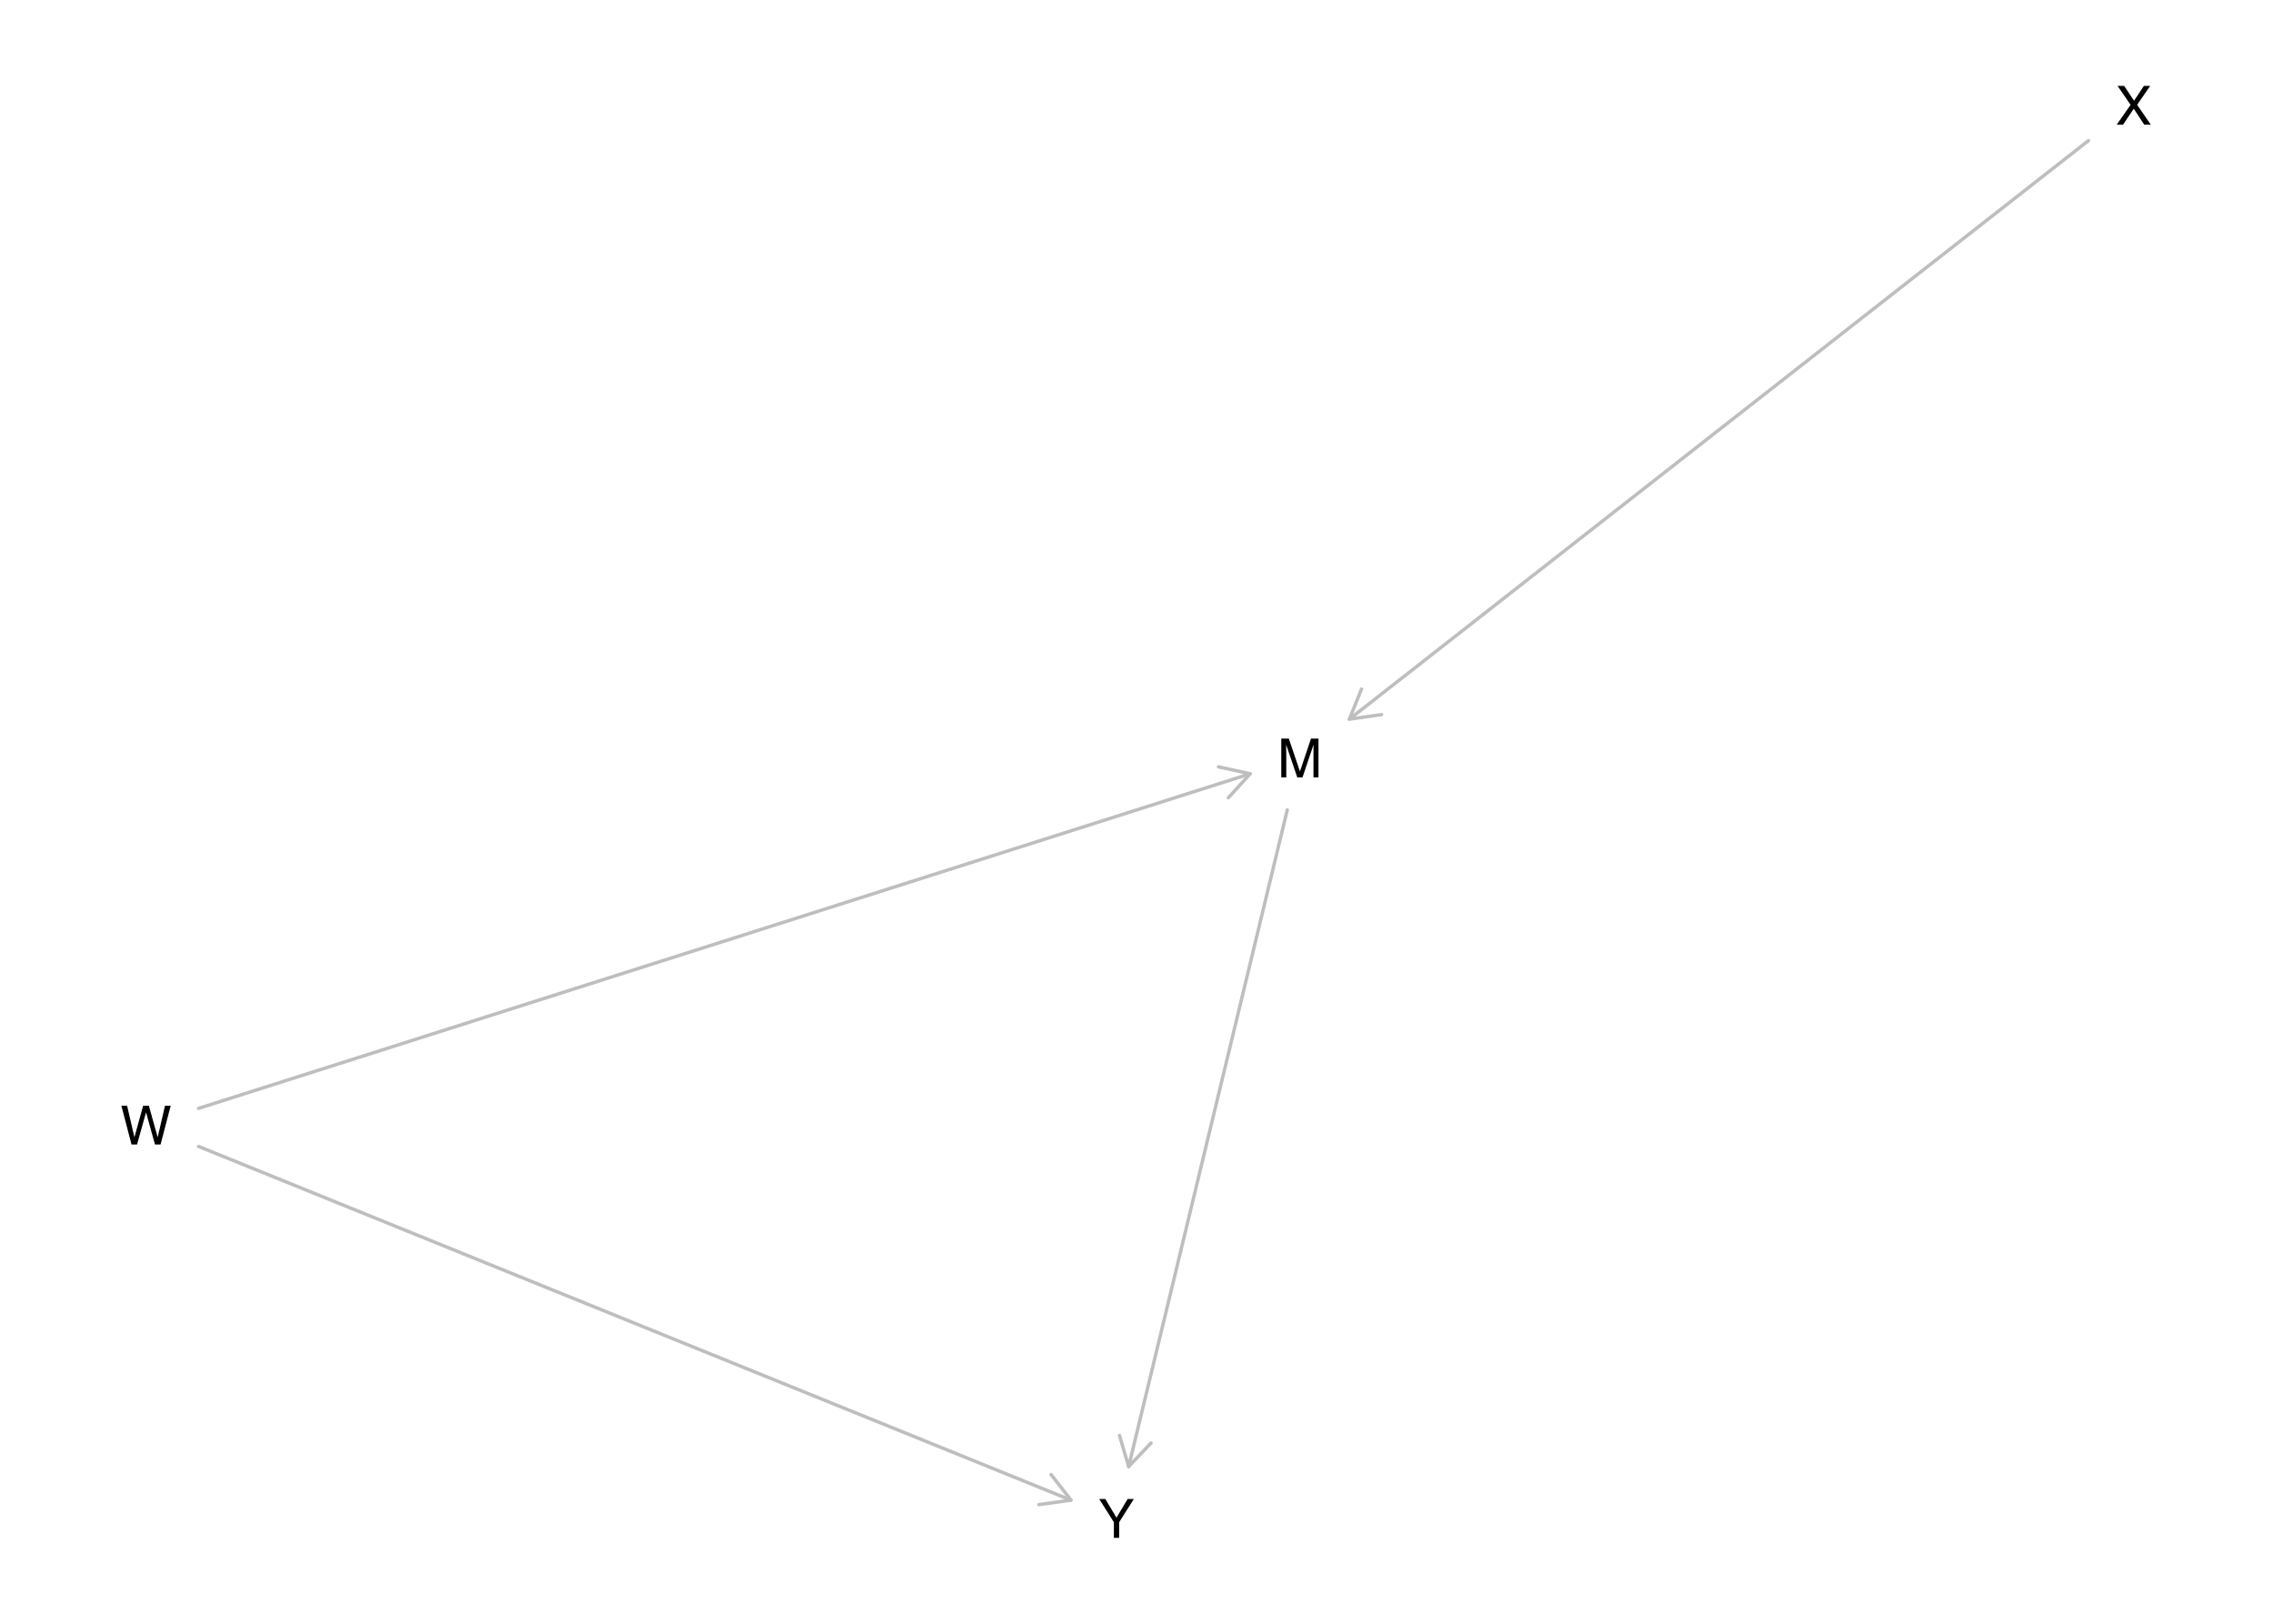
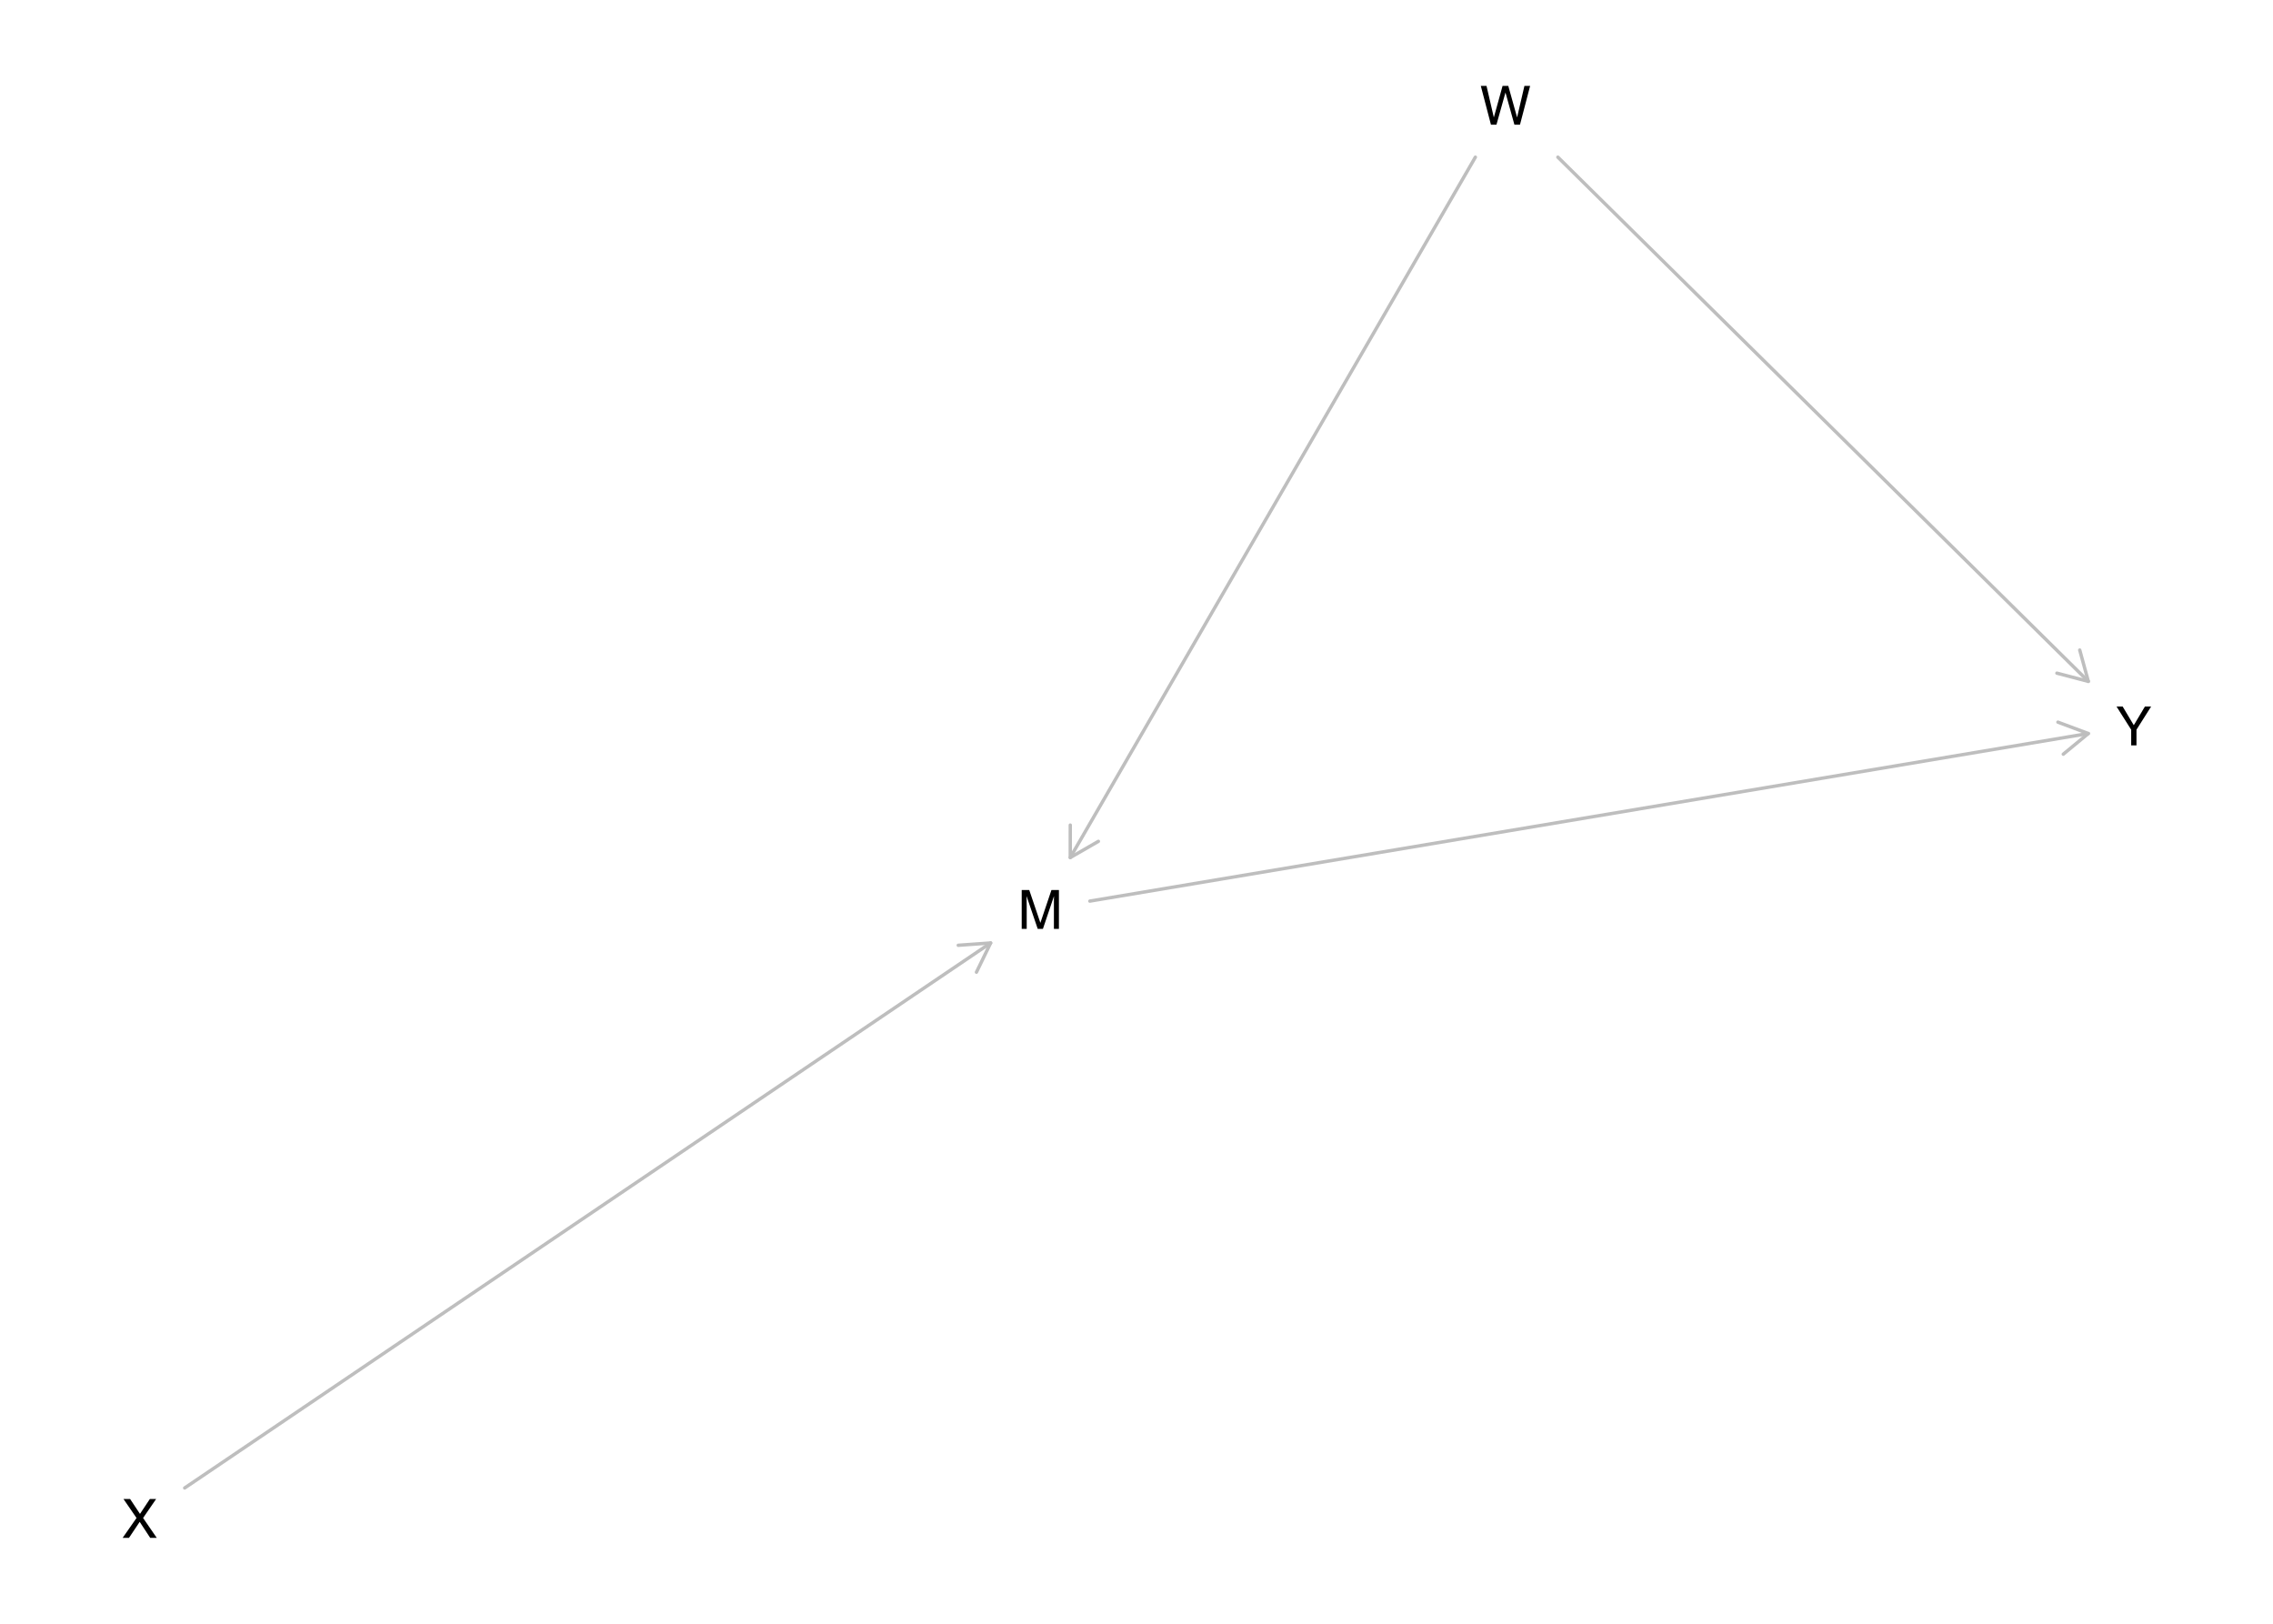
<svg xmlns="http://www.w3.org/2000/svg" xmlns:xlink="http://www.w3.org/1999/xlink" width="504pt" height="360pt" viewBox="0 0 504 360" version="1.1">
  <defs>
    <g>
      <symbol overflow="visible" id="glyph0-0">
        <path style="stroke:none;" d="M 0.391 0 L 0.391 -8.609 L 7.219 -8.609 L 7.219 0 Z M 6.141 -1.078 L 6.141 -7.531 L 1.469 -7.531 L 1.469 -1.078 Z M 6.141 -1.078 " />
      </symbol>
      <symbol overflow="visible" id="glyph0-1">
        <path style="stroke:none;" d="M 0.891 -8.609 L 2.562 -8.609 L 5.031 -1.328 L 7.484 -8.609 L 9.141 -8.609 L 9.141 0 L 8.031 0 L 8.031 -5.078 C 8.031 -5.254 8.031 -5.547 8.031 -5.953 C 8.039 -6.359 8.047 -6.797 8.047 -7.266 L 5.594 0 L 4.438 0 L 1.969 -7.266 L 1.969 -7 C 1.969 -6.789 1.973 -6.469 1.984 -6.031 C 1.992 -5.602 2 -5.285 2 -5.078 L 2 0 L 0.891 0 Z M 0.891 -8.609 " />
      </symbol>
      <symbol overflow="visible" id="glyph0-2">
        <path style="stroke:none;" d="M 1.484 -8.609 L 3.109 -1.609 L 5.047 -8.609 L 6.312 -8.609 L 8.266 -1.609 L 9.891 -8.609 L 11.156 -8.609 L 8.906 0 L 7.672 0 L 5.688 -7.141 L 3.688 0 L 2.469 0 L 0.219 -8.609 Z M 1.484 -8.609 " />
      </symbol>
      <symbol overflow="visible" id="glyph0-3">
        <path style="stroke:none;" d="M 1.656 0 L 0.25 0 L 3.328 -4.406 L 0.438 -8.609 L 1.906 -8.609 L 4.094 -5.312 L 6.281 -8.609 L 7.672 -8.609 L 4.781 -4.406 L 7.812 0 L 6.359 0 L 4.031 -3.547 Z M 1.656 0 " />
      </symbol>
      <symbol overflow="visible" id="glyph0-4">
        <path style="stroke:none;" d="M 0.25 -8.609 L 1.609 -8.609 L 4.078 -4.469 L 6.547 -8.609 L 7.922 -8.609 L 4.672 -3.469 L 4.672 0 L 3.5 0 L 3.5 -3.469 Z M 4.094 -8.609 Z M 4.094 -8.609 " />
      </symbol>
    </g>
  </defs>
  <g id="surface1475">
    <rect x="0" y="0" width="504" height="360" style="fill:rgb(100%,100%,100%);fill-opacity:1;stroke:none;" />
-     <path style="fill:none;stroke-width:0.75;stroke-linecap:round;stroke-linejoin:round;stroke:rgb(74.51%,74.51%,74.51%);stroke-opacity:1;stroke-miterlimit:10;" d="M 285.434 179.559 L 250.262 325.152 " />
-     <path style="fill:none;stroke-width:0.75;stroke-linecap:round;stroke-linejoin:round;stroke:rgb(74.51%,74.51%,74.51%);stroke-opacity:1;stroke-miterlimit:10;" d="M 248.227 318.246 L 250.262 325.152 L 255.227 319.934 " />
-     <path style="fill:none;stroke-width:0.75;stroke-linecap:round;stroke-linejoin:round;stroke:rgb(74.51%,74.51%,74.51%);stroke-opacity:1;stroke-miterlimit:10;" d="M 44.023 245.738 L 277.211 171.555 " />
-     <path style="fill:none;stroke-width:0.75;stroke-linecap:round;stroke-linejoin:round;stroke:rgb(74.51%,74.51%,74.51%);stroke-opacity:1;stroke-miterlimit:10;" d="M 272.363 176.875 L 277.211 171.555 L 270.18 170.012 " />
-     <path style="fill:none;stroke-width:0.75;stroke-linecap:round;stroke-linejoin:round;stroke:rgb(74.51%,74.51%,74.51%);stroke-opacity:1;stroke-miterlimit:10;" d="M 44.023 254.176 L 237.48 332.602 " />
-     <path style="fill:none;stroke-width:0.75;stroke-linecap:round;stroke-linejoin:round;stroke:rgb(74.51%,74.51%,74.51%);stroke-opacity:1;stroke-miterlimit:10;" d="M 230.352 333.594 L 237.48 332.602 L 233.055 326.922 " />
-     <path style="fill:none;stroke-width:0.75;stroke-linecap:round;stroke-linejoin:round;stroke:rgb(74.51%,74.51%,74.51%);stroke-opacity:1;stroke-miterlimit:10;" d="M 463.09 31.172 L 299.207 159.445 " />
-     <path style="fill:none;stroke-width:0.75;stroke-linecap:round;stroke-linejoin:round;stroke:rgb(74.51%,74.51%,74.51%);stroke-opacity:1;stroke-miterlimit:10;" d="M 301.898 152.77 L 299.207 159.445 L 306.336 158.438 " />
+     <path style="fill:none;stroke-width:0.75;stroke-linecap:round;stroke-linejoin:round;stroke:rgb(74.51%,74.51%,74.51%);stroke-opacity:1;stroke-miterlimit:10;" d="M 241.656 199.785 L 463.051 162.629 " />
+     <path style="fill:none;stroke-width:0.75;stroke-linecap:round;stroke-linejoin:round;stroke:rgb(74.51%,74.51%,74.51%);stroke-opacity:1;stroke-miterlimit:10;" d="M 457.5 167.211 L 463.051 162.629 L 456.309 160.109 " />
+     <path style="fill:none;stroke-width:0.75;stroke-linecap:round;stroke-linejoin:round;stroke:rgb(74.51%,74.51%,74.51%);stroke-opacity:1;stroke-miterlimit:10;" d="M 327.137 34.848 L 237.312 190.129 " />
+     <path style="fill:none;stroke-width:0.75;stroke-linecap:round;stroke-linejoin:round;stroke:rgb(74.51%,74.51%,74.51%);stroke-opacity:1;stroke-miterlimit:10;" d="M 237.316 182.93 L 237.312 190.129 L 243.551 186.535 " />
+     <path style="fill:none;stroke-width:0.75;stroke-linecap:round;stroke-linejoin:round;stroke:rgb(74.51%,74.51%,74.51%);stroke-opacity:1;stroke-miterlimit:10;" d="M 345.434 34.848 L 463.051 151.066 " />
+     <path style="fill:none;stroke-width:0.75;stroke-linecap:round;stroke-linejoin:round;stroke:rgb(74.51%,74.51%,74.51%);stroke-opacity:1;stroke-miterlimit:10;" d="M 456.086 149.246 L 463.051 151.066 L 461.148 144.121 " />
+     <path style="fill:none;stroke-width:0.75;stroke-linecap:round;stroke-linejoin:round;stroke:rgb(74.51%,74.51%,74.51%);stroke-opacity:1;stroke-miterlimit:10;" d="M 40.949 329.895 L 219.66 209.066 " />
+     <path style="fill:none;stroke-width:0.75;stroke-linecap:round;stroke-linejoin:round;stroke:rgb(74.51%,74.51%,74.51%);stroke-opacity:1;stroke-miterlimit:10;" d="M 216.512 215.543 L 219.66 209.066 L 212.477 209.578 " />
    <g style="fill:rgb(0%,0%,0%);fill-opacity:1;">
-       <use xlink:href="#glyph0-1" x="283.211" y="172.359" />
+       <use xlink:href="#glyph0-1" x="225.656" y="205.938" />
    </g>
    <g style="fill:rgb(0%,0%,0%);fill-opacity:1;">
-       <use xlink:href="#glyph0-2" x="26.695" y="253.754" />
+       <use xlink:href="#glyph0-2" x="328.125" y="27.648" />
    </g>
    <g style="fill:rgb(0%,0%,0%);fill-opacity:1;">
-       <use xlink:href="#glyph0-3" x="469.094" y="27.648" />
+       <use xlink:href="#glyph0-3" x="26.945" y="340.957" />
    </g>
    <g style="fill:rgb(0%,0%,0%);fill-opacity:1;">
-       <use xlink:href="#glyph0-4" x="243.484" y="340.957" />
+       <use xlink:href="#glyph0-4" x="469.055" y="165.254" />
    </g>
  </g>
</svg>
